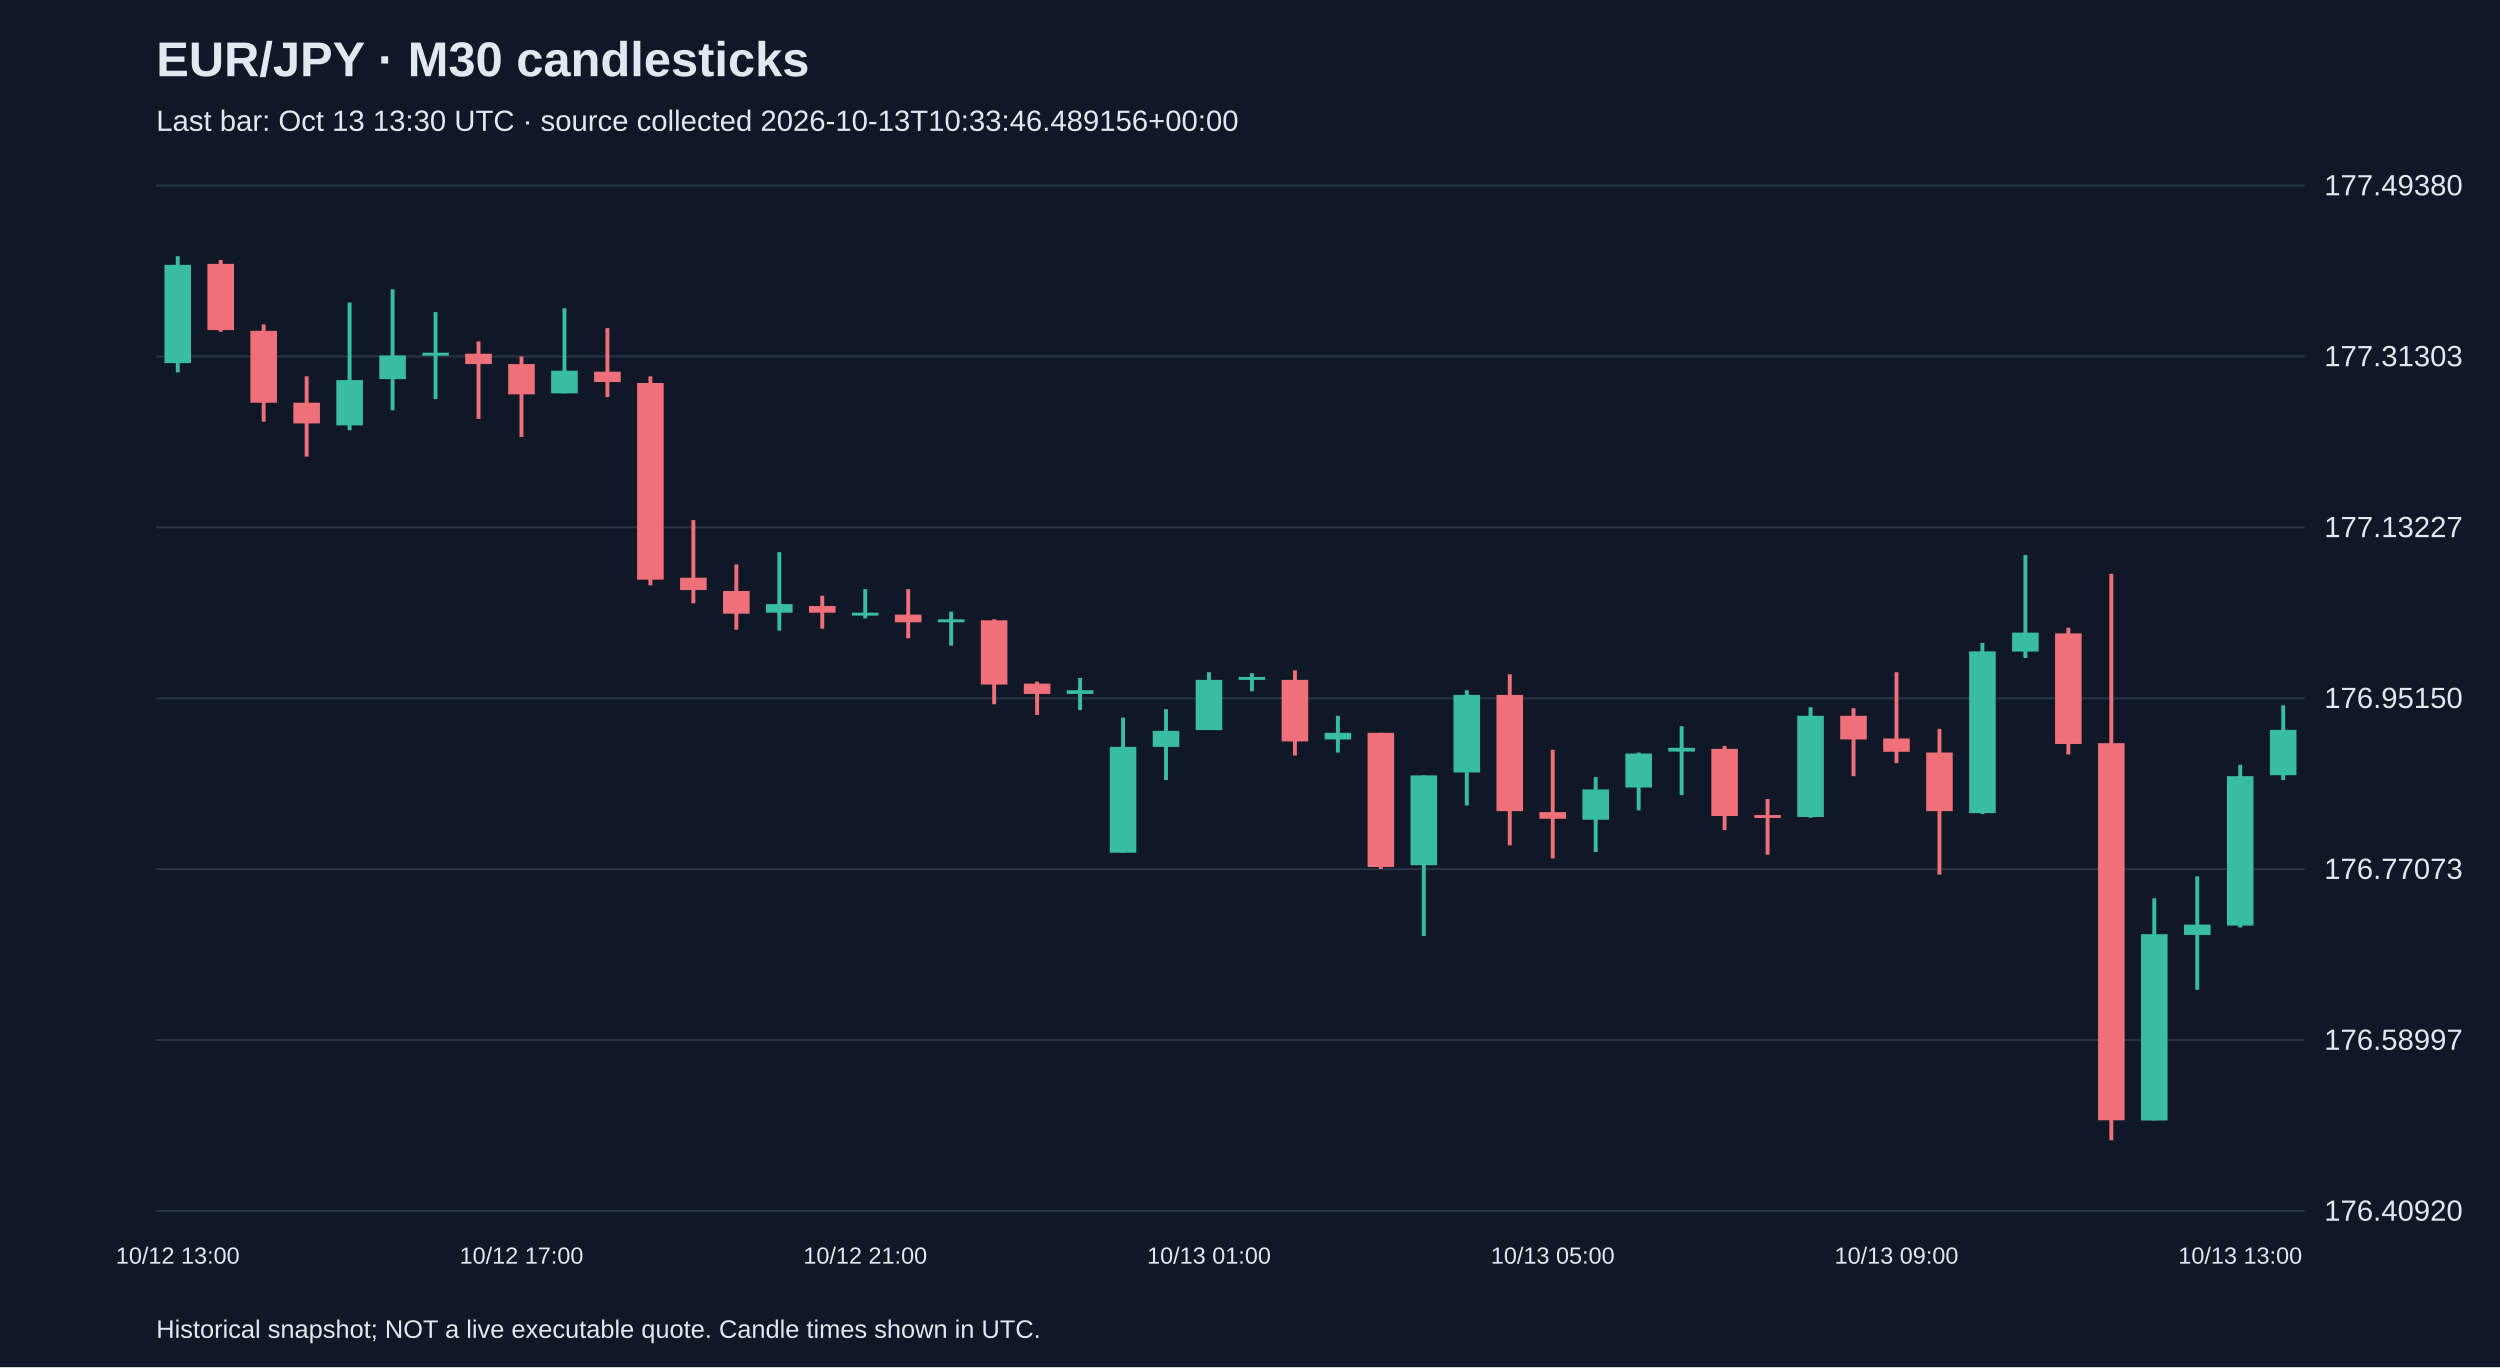
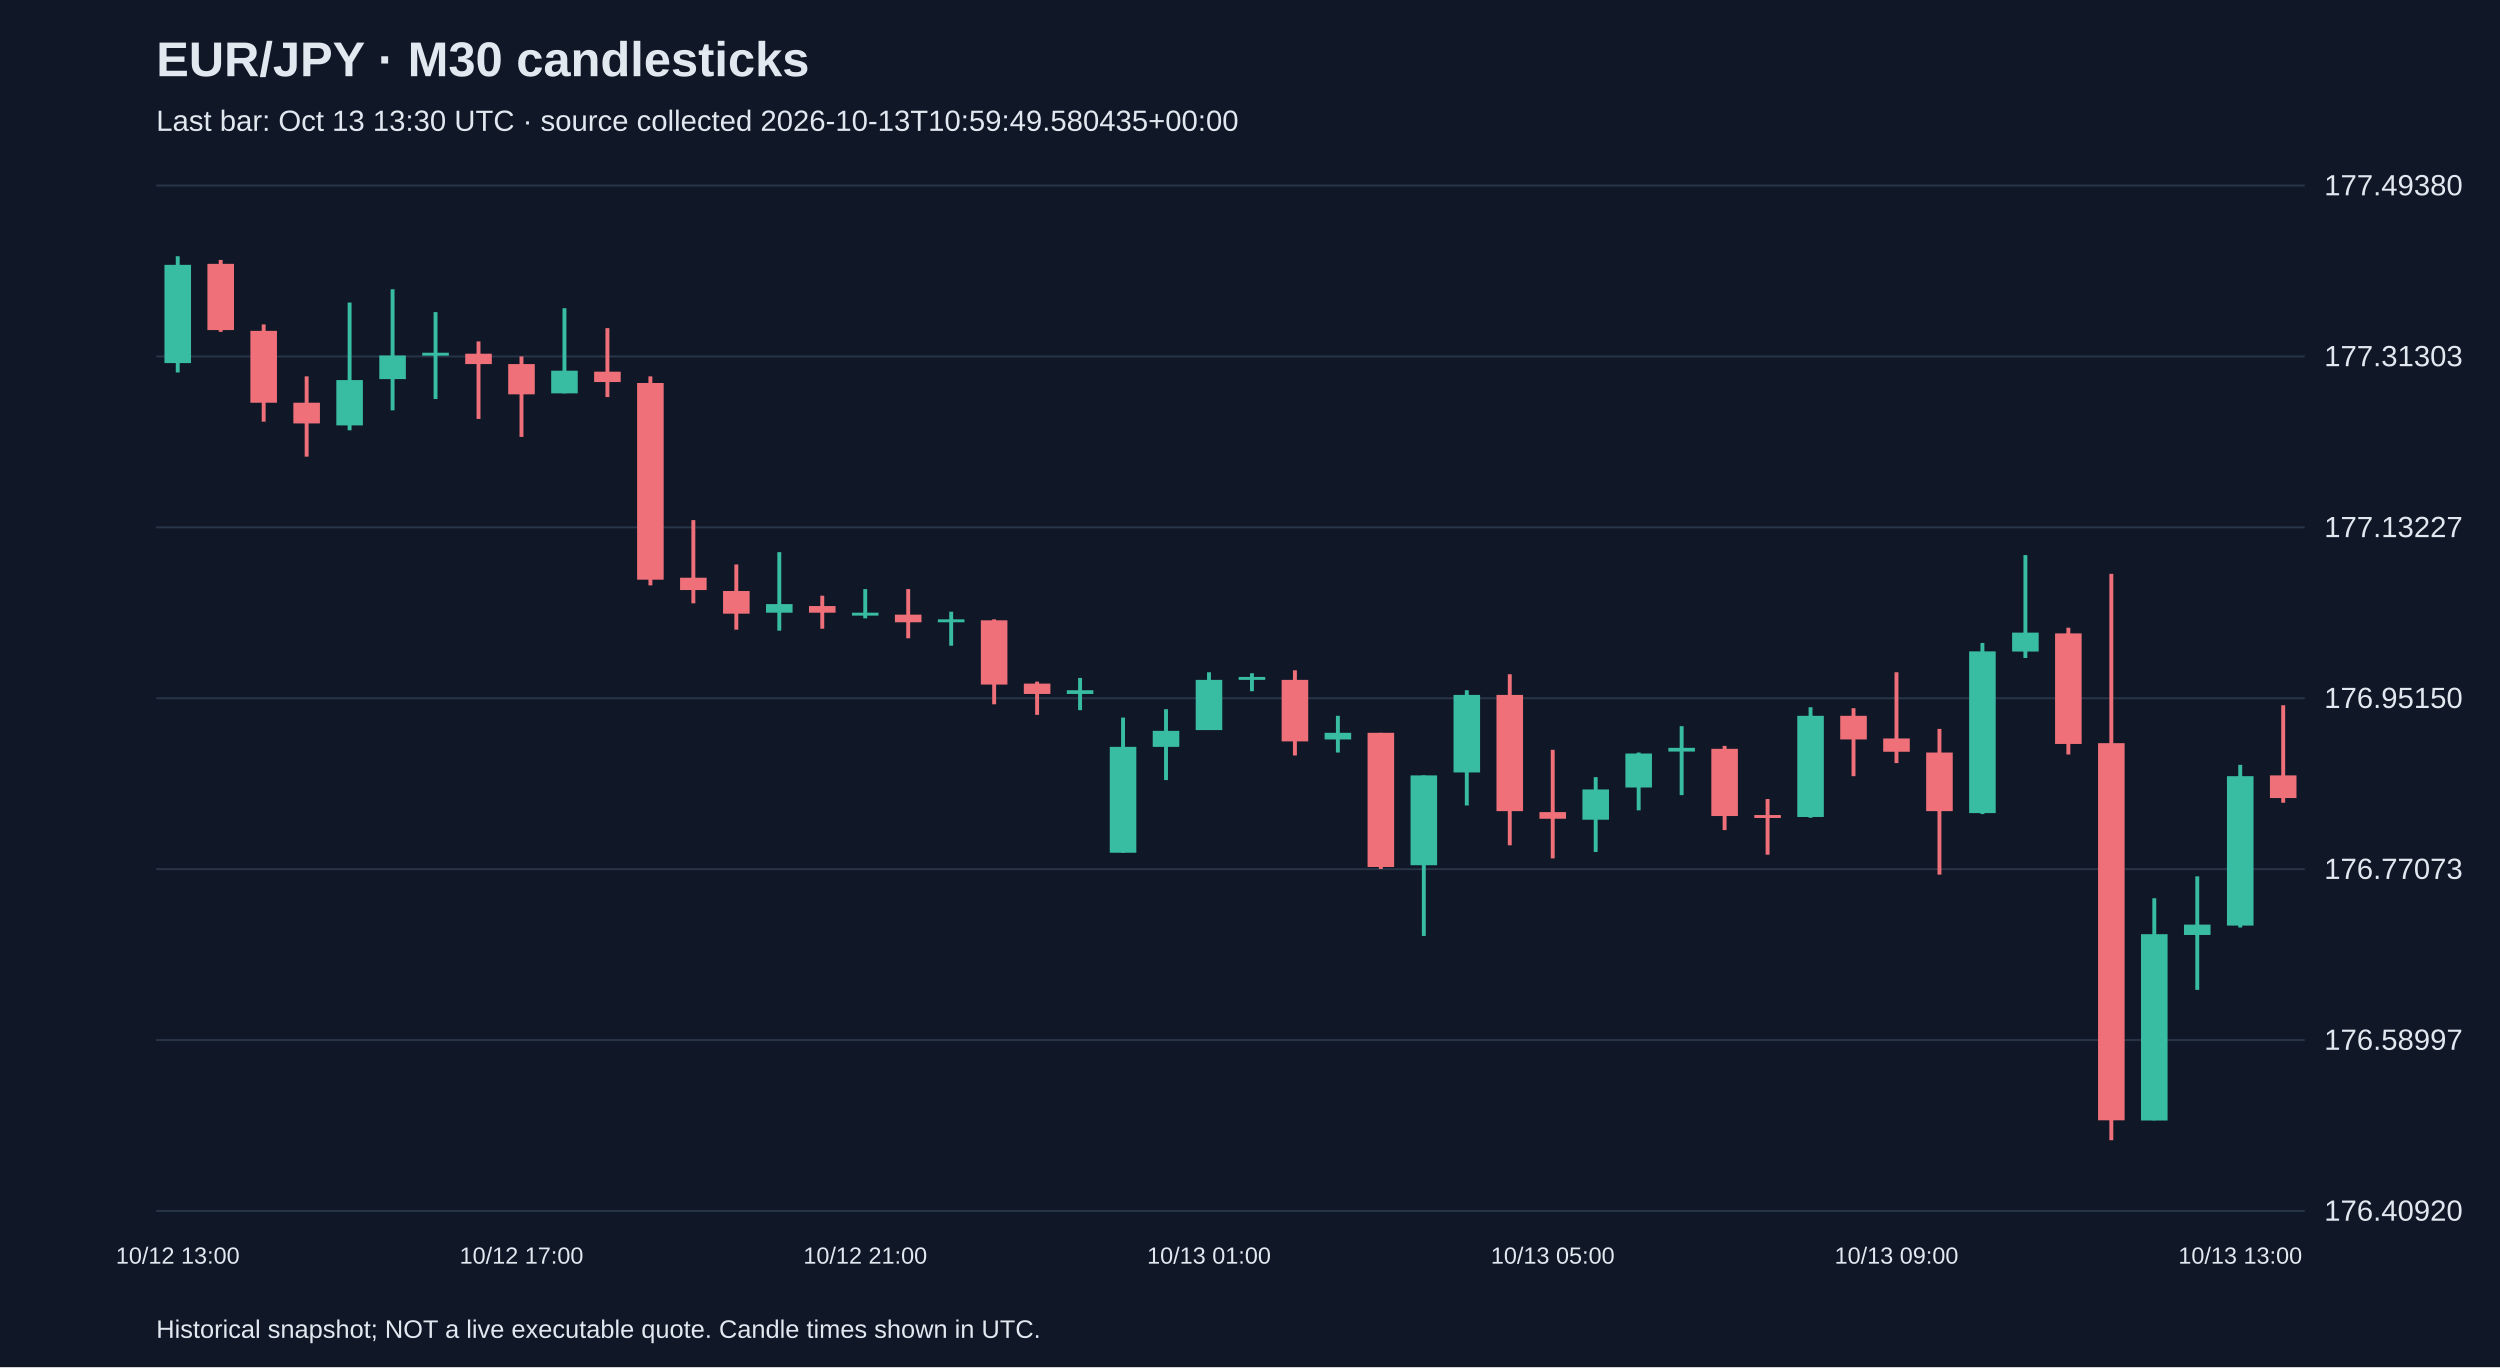
<svg xmlns="http://www.w3.org/2000/svg" viewBox="0 0 1280 700">
  <rect width="100%" height="100%" fill="#101827" />
  <style>text{font-family:Arial,sans-serif;fill:#e2e8f0}</style>
  <text x="80" y="39" font-size="25" font-weight="bold">EUR/JPY · M30 candlesticks</text>
-   <text x="80" y="67" font-size="15" fill="#a6b1c5">Last bar: Oct 13 13:30 UTC · source collected 2026-10-13T10:33:46.489156+00:00</text>
+   <text x="80" y="67" font-size="15" fill="#a6b1c5">Last bar: Oct 13 13:30 UTC · source collected 2026-10-13T10:59:49.580435+00:00</text>
  <line x1="80" y1="620.0" x2="1180" y2="620.0" stroke="#283548" />
  <text x="1190" y="625.0" font-size="15">176.40920</text>
  <line x1="80" y1="532.5" x2="1180" y2="532.5" stroke="#283548" />
  <text x="1190" y="537.5" font-size="15">176.58997</text>
  <line x1="80" y1="445.0" x2="1180" y2="445.0" stroke="#283548" />
  <text x="1190" y="450.0" font-size="15">176.77073</text>
  <line x1="80" y1="357.5" x2="1180" y2="357.5" stroke="#283548" />
  <text x="1190" y="362.5" font-size="15">176.95150</text>
  <line x1="80" y1="270.0" x2="1180" y2="270.0" stroke="#283548" />
  <text x="1190" y="275.0" font-size="15">177.13227</text>
  <line x1="80" y1="182.5" x2="1180" y2="182.5" stroke="#283548" />
  <text x="1190" y="187.5" font-size="15">177.31303</text>
  <line x1="80" y1="95.0" x2="1180" y2="95.0" stroke="#283548" />
  <text x="1190" y="100.0" font-size="15">177.49380</text>
  <line x1="91.0" y1="131.2" x2="91.0" y2="190.7" stroke="#38bca2" stroke-width="2" />
  <rect x="84.2" y="135.6" width="13.6" height="50.3" fill="#38bca2" />
  <text x="91.0" y="647" text-anchor="middle" font-size="12">10/12 13:00</text>
  <line x1="113.0" y1="133.1" x2="113.0" y2="169.9" stroke="#f07079" stroke-width="2" />
  <rect x="106.2" y="135.1" width="13.6" height="33.9" fill="#f07079" />
  <line x1="135.0" y1="166.1" x2="135.0" y2="215.9" stroke="#f07079" stroke-width="2" />
  <rect x="128.2" y="169.4" width="13.6" height="36.8" fill="#f07079" />
  <line x1="157.0" y1="192.7" x2="157.0" y2="233.8" stroke="#f07079" stroke-width="2" />
  <rect x="150.2" y="206.2" width="13.6" height="10.6" fill="#f07079" />
  <line x1="179.0" y1="154.9" x2="179.0" y2="220.3" stroke="#38bca2" stroke-width="2" />
  <rect x="172.2" y="194.6" width="13.6" height="23.2" fill="#38bca2" />
  <line x1="201.0" y1="148.1" x2="201.0" y2="210.1" stroke="#38bca2" stroke-width="2" />
  <rect x="194.2" y="182.0" width="13.6" height="12.1" fill="#38bca2" />
  <line x1="223.0" y1="159.8" x2="223.0" y2="204.3" stroke="#38bca2" stroke-width="2" />
  <rect x="216.2" y="180.6" width="13.6" height="1.5" fill="#38bca2" />
  <line x1="245.0" y1="174.8" x2="245.0" y2="214.5" stroke="#f07079" stroke-width="2" />
  <rect x="238.2" y="181.1" width="13.6" height="5.3" fill="#f07079" />
  <line x1="267.0" y1="182.5" x2="267.0" y2="223.7" stroke="#f07079" stroke-width="2" />
  <rect x="260.2" y="186.4" width="13.6" height="15.5" fill="#f07079" />
  <text x="267.0" y="647" text-anchor="middle" font-size="12">10/12 17:00</text>
  <line x1="289.0" y1="157.8" x2="289.0" y2="201.4" stroke="#38bca2" stroke-width="2" />
  <rect x="282.2" y="189.8" width="13.6" height="11.6" fill="#38bca2" />
  <line x1="311.0" y1="168.0" x2="311.0" y2="203.3" stroke="#f07079" stroke-width="2" />
  <rect x="304.2" y="190.3" width="13.6" height="5.3" fill="#f07079" />
  <line x1="333.0" y1="192.7" x2="333.0" y2="299.7" stroke="#f07079" stroke-width="2" />
  <rect x="326.2" y="196.1" width="13.6" height="100.7" fill="#f07079" />
  <line x1="355.0" y1="266.3" x2="355.0" y2="308.9" stroke="#f07079" stroke-width="2" />
  <rect x="348.2" y="295.8" width="13.6" height="6.3" fill="#f07079" />
  <line x1="377.0" y1="289.0" x2="377.0" y2="322.4" stroke="#f07079" stroke-width="2" />
  <rect x="370.2" y="302.6" width="13.6" height="11.6" fill="#f07079" />
  <line x1="399.0" y1="282.7" x2="399.0" y2="322.9" stroke="#38bca2" stroke-width="2" />
  <rect x="392.2" y="309.3" width="13.6" height="4.4" fill="#38bca2" />
  <line x1="421.0" y1="305.0" x2="421.0" y2="321.9" stroke="#f07079" stroke-width="2" />
  <rect x="414.2" y="310.3" width="13.6" height="3.4" fill="#f07079" />
  <line x1="443.0" y1="301.6" x2="443.0" y2="316.6" stroke="#38bca2" stroke-width="2" />
  <rect x="436.2" y="313.7" width="13.6" height="1.5" fill="#38bca2" />
  <text x="443.0" y="647" text-anchor="middle" font-size="12">10/12 21:00</text>
  <line x1="465.0" y1="301.6" x2="465.0" y2="326.8" stroke="#f07079" stroke-width="2" />
  <rect x="458.2" y="314.7" width="13.6" height="3.9" fill="#f07079" />
  <line x1="487.0" y1="313.2" x2="487.0" y2="330.6" stroke="#38bca2" stroke-width="2" />
  <rect x="480.2" y="317.1" width="13.6" height="1.5" fill="#38bca2" />
  <line x1="509.0" y1="317.1" x2="509.0" y2="360.6" stroke="#f07079" stroke-width="2" />
  <rect x="502.2" y="317.6" width="13.6" height="32.9" fill="#f07079" />
  <line x1="531.0" y1="349.0" x2="531.0" y2="366.0" stroke="#f07079" stroke-width="2" />
  <rect x="524.2" y="350.0" width="13.6" height="5.3" fill="#f07079" />
  <line x1="553.0" y1="347.1" x2="553.0" y2="363.6" stroke="#38bca2" stroke-width="2" />
  <rect x="546.2" y="353.4" width="13.6" height="1.9" fill="#38bca2" />
  <line x1="575.0" y1="367.4" x2="575.0" y2="436.6" stroke="#38bca2" stroke-width="2" />
  <rect x="568.2" y="382.4" width="13.6" height="54.2" fill="#38bca2" />
  <line x1="597.0" y1="363.1" x2="597.0" y2="399.4" stroke="#38bca2" stroke-width="2" />
  <rect x="590.2" y="374.2" width="13.6" height="8.2" fill="#38bca2" />
  <line x1="619.0" y1="344.2" x2="619.0" y2="373.7" stroke="#38bca2" stroke-width="2" />
  <rect x="612.2" y="348.1" width="13.6" height="25.7" fill="#38bca2" />
  <text x="619.0" y="647" text-anchor="middle" font-size="12">10/13 01:00</text>
  <line x1="641.0" y1="344.7" x2="641.0" y2="353.9" stroke="#38bca2" stroke-width="2" />
  <rect x="634.2" y="346.6" width="13.6" height="1.5" fill="#38bca2" />
  <line x1="663.0" y1="343.2" x2="663.0" y2="386.8" stroke="#f07079" stroke-width="2" />
  <rect x="656.2" y="348.1" width="13.6" height="31.5" fill="#f07079" />
  <line x1="685.0" y1="366.5" x2="685.0" y2="385.3" stroke="#38bca2" stroke-width="2" />
  <rect x="678.2" y="375.2" width="13.6" height="3.4" fill="#38bca2" />
  <line x1="707.0" y1="375.2" x2="707.0" y2="444.9" stroke="#f07079" stroke-width="2" />
  <rect x="700.2" y="375.2" width="13.6" height="68.7" fill="#f07079" />
  <line x1="729.0" y1="397.0" x2="729.0" y2="479.2" stroke="#38bca2" stroke-width="2" />
  <rect x="722.2" y="397.0" width="13.6" height="46.0" fill="#38bca2" />
  <line x1="751.0" y1="353.4" x2="751.0" y2="412.4" stroke="#38bca2" stroke-width="2" />
  <rect x="744.2" y="355.8" width="13.6" height="39.7" fill="#38bca2" />
  <line x1="773.0" y1="345.2" x2="773.0" y2="432.8" stroke="#f07079" stroke-width="2" />
  <rect x="766.2" y="355.8" width="13.6" height="59.5" fill="#f07079" />
  <line x1="795.0" y1="383.9" x2="795.0" y2="439.5" stroke="#f07079" stroke-width="2" />
  <rect x="788.2" y="415.8" width="13.6" height="3.4" fill="#f07079" />
  <text x="795.0" y="647" text-anchor="middle" font-size="12">10/13 05:00</text>
  <line x1="817.0" y1="397.9" x2="817.0" y2="436.2" stroke="#38bca2" stroke-width="2" />
  <rect x="810.2" y="404.2" width="13.6" height="15.5" fill="#38bca2" />
  <line x1="839.0" y1="385.3" x2="839.0" y2="414.9" stroke="#38bca2" stroke-width="2" />
  <rect x="832.2" y="385.8" width="13.6" height="17.4" fill="#38bca2" />
  <line x1="861.0" y1="371.8" x2="861.0" y2="407.1" stroke="#38bca2" stroke-width="2" />
  <rect x="854.2" y="382.9" width="13.6" height="1.9" fill="#38bca2" />
  <line x1="883.0" y1="381.9" x2="883.0" y2="425.0" stroke="#f07079" stroke-width="2" />
  <rect x="876.2" y="383.4" width="13.6" height="34.4" fill="#f07079" />
  <line x1="905.0" y1="409.1" x2="905.0" y2="437.6" stroke="#f07079" stroke-width="2" />
  <rect x="898.2" y="417.3" width="13.6" height="1.5" fill="#f07079" />
  <line x1="927.0" y1="362.1" x2="927.0" y2="418.7" stroke="#38bca2" stroke-width="2" />
  <rect x="920.2" y="366.5" width="13.6" height="51.8" fill="#38bca2" />
  <line x1="949.0" y1="362.6" x2="949.0" y2="397.4" stroke="#f07079" stroke-width="2" />
  <rect x="942.2" y="366.5" width="13.6" height="12.1" fill="#f07079" />
  <line x1="971.0" y1="344.2" x2="971.0" y2="390.7" stroke="#f07079" stroke-width="2" />
  <rect x="964.2" y="378.1" width="13.6" height="6.8" fill="#f07079" />
  <text x="971.0" y="647" text-anchor="middle" font-size="12">10/13 09:00</text>
  <line x1="993.0" y1="373.2" x2="993.0" y2="447.8" stroke="#f07079" stroke-width="2" />
  <rect x="986.2" y="385.3" width="13.6" height="30.0" fill="#f07079" />
  <line x1="1015.0" y1="329.2" x2="1015.0" y2="416.8" stroke="#38bca2" stroke-width="2" />
  <rect x="1008.2" y="333.5" width="13.6" height="82.8" fill="#38bca2" />
  <line x1="1037.0" y1="284.2" x2="1037.0" y2="336.9" stroke="#38bca2" stroke-width="2" />
  <rect x="1030.2" y="323.9" width="13.6" height="9.7" fill="#38bca2" />
  <line x1="1059.0" y1="321.4" x2="1059.0" y2="386.3" stroke="#f07079" stroke-width="2" />
  <rect x="1052.2" y="324.3" width="13.6" height="56.6" fill="#f07079" />
  <line x1="1081.0" y1="293.8" x2="1081.0" y2="583.8" stroke="#f07079" stroke-width="2" />
  <rect x="1074.2" y="380.5" width="13.6" height="193.1" fill="#f07079" />
  <line x1="1103.0" y1="459.9" x2="1103.0" y2="573.6" stroke="#38bca2" stroke-width="2" />
  <rect x="1096.2" y="478.3" width="13.6" height="95.4" fill="#38bca2" />
  <line x1="1125.0" y1="448.7" x2="1125.0" y2="506.8" stroke="#38bca2" stroke-width="2" />
  <rect x="1118.2" y="473.4" width="13.6" height="5.3" fill="#38bca2" />
  <line x1="1147.0" y1="391.6" x2="1147.0" y2="474.9" stroke="#38bca2" stroke-width="2" />
  <rect x="1140.2" y="397.4" width="13.6" height="76.5" fill="#38bca2" />
  <text x="1147.0" y="647" text-anchor="middle" font-size="12">10/13 13:00</text>
-   <line x1="1169.0" y1="361.1" x2="1169.0" y2="399.4" stroke="#38bca2" stroke-width="2" />
-   <rect x="1162.2" y="373.7" width="13.6" height="23.2" fill="#38bca2" />
+   <line x1="1169.0" y1="361.1" x2="1169.0" y2="411.0" stroke="#f07079" stroke-width="2" />
+   <rect x="1162.2" y="397.0" width="13.6" height="11.6" fill="#f07079" />
  <text x="80" y="685" font-size="13">Historical snapshot; NOT a live executable quote. Candle times shown in UTC.</text>
</svg>
